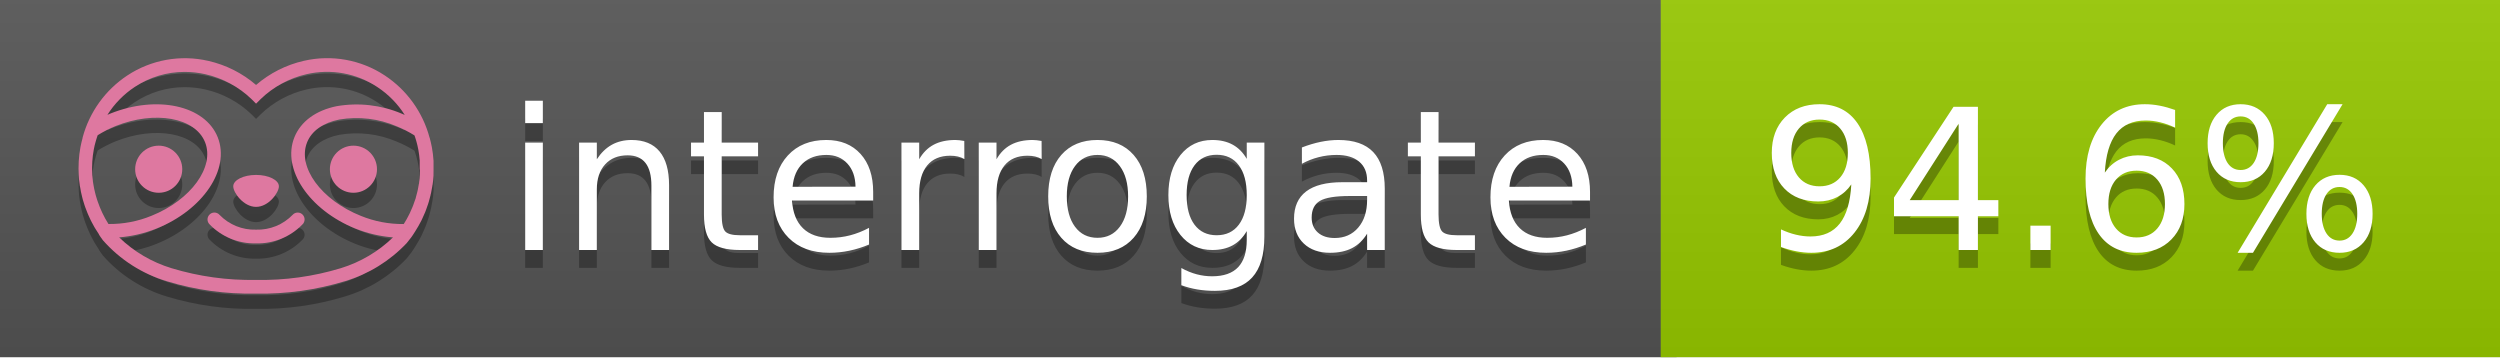
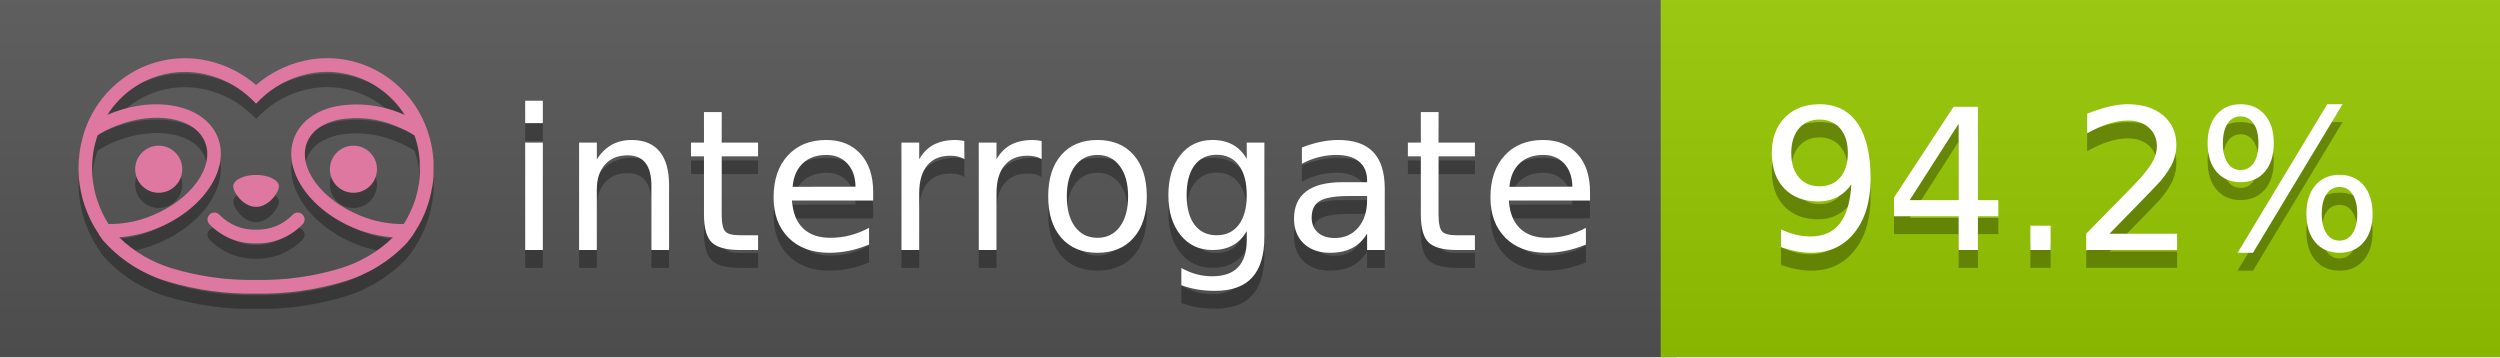
<svg xmlns="http://www.w3.org/2000/svg" width="140" height="20" viewBox="0 0 140 20" version="1.1" xml:space="preserve" style="fill-rule:evenodd;clip-rule:evenodd;stroke-linejoin:round;stroke-miterlimit:2;">
  <g transform="matrix(1,0,0,1,22,0)">
    <g id="backgrounds" transform="matrix(1.32789,0,0,1,-22.3892,0)">
      <rect x="0" y="0" width="71" height="20" style="fill:rgb(85,85,85);" />
    </g>
    <rect x="71" y="0" width="47" height="20" data-interrogate="color" style="fill:#97CA00" />
    <g transform="matrix(1.19746,0,0,1,-22.3744,-4.85723e-16)">
      <rect x="0" y="0" width="118" height="20" style="fill:url(#_Linear1);" />
    </g>
  </g>
  <g fill="#fff" text-anchor="middle" font-family="DejaVu Sans,Verdana,Geneva,sans-serif" font-size="110">
    <text x="590" y="150" fill="#010101" fill-opacity=".3" transform="scale(.1)" textLength="610">interrogate</text>
    <text x="590" y="140" transform="scale(.1)" textLength="610">interrogate</text>
-     <text x="1160" y="150" fill="#010101" fill-opacity=".3" transform="scale(.1)" textLength="370" data-interrogate="result">94.6%</text>
-     <text x="1160" y="140" transform="scale(.1)" textLength="370" data-interrogate="result">94.6%</text>
+     <text x="1160" y="150" fill="#010101" fill-opacity=".3" transform="scale(.1)" textLength="370" data-interrogate="result">94.2%</text>
+     <text x="1160" y="140" transform="scale(.1)" textLength="370" data-interrogate="result">94.2%</text>
  </g>
  <g id="logo-shadow" transform="matrix(0.854876,0,0,0.854876,-6.73514,1.732)">
    <g transform="matrix(0.299012,0,0,0.299012,9.70229,-6.68582)">
      <path d="M50,64.25C52.76,64.25 55,61.13 55,59.75C55,58.37 52.76,57.25 50,57.25C47.24,57.25 45,58.37 45,59.75C45,61.13 47.24,64.25 50,64.25Z" style="fill:rgb(1,1,1);fill-opacity:0.3;fill-rule:nonzero;" />
    </g>
    <g transform="matrix(0.299012,0,0,0.299012,9.70229,-6.68582)">
      <path d="M88,49.05C86.506,43.475 83.018,38.638 78.2,35.46C72.969,32.002 66.539,30.844 60.43,32.26C56.576,33.145 52.995,34.958 50,37.54C46.998,34.958 43.411,33.149 39.55,32.27C33.441,30.853 27.011,32.011 21.78,35.47C16.97,38.652 13.489,43.489 12,49.06L12,49.13C11.82,49.79 11.66,50.46 11.53,51.13C11.146,53.207 11.021,55.323 11.16,57.43C11.16,58.03 11.26,58.63 11.34,59.23C11.34,59.51 11.43,59.79 11.48,60.07C11.53,60.35 11.58,60.68 11.64,60.98C11.7,61.28 11.8,61.69 11.89,62.05C11.98,62.41 11.99,62.47 12.05,62.68C12.16,63.07 12.28,63.46 12.41,63.84L12.58,64.34C12.72,64.74 12.88,65.14 13.04,65.53L13.23,65.98C13.403,66.373 13.583,66.767 13.77,67.16L13.99,67.59C14.19,67.97 14.39,68.35 14.61,68.73L14.87,69.15C15.1,69.52 15.33,69.89 15.58,70.26L15.58,70.32L15.99,70.93C16.14,71.14 16.29,71.36 16.45,71.57C20.206,75.83 25.086,78.95 30.53,80.57C36.839,82.48 43.41,83.385 50,83.25C56.599,83.374 63.177,82.456 69.49,80.53C74.644,78.978 79.303,76.102 83,72.19C83.34,71.78 83.65,71.35 84,70.92L84.18,70.66L84.33,70.44L84.41,70.32C84.55,70.12 84.67,69.9 84.81,69.7C85.07,69.3 85.32,68.89 85.55,68.48C85.78,68.07 86.02,67.65 86.23,67.22C86.31,67.05 86.39,66.88 86.47,66.7C86.67,66.28 86.85,65.87 87.03,65.44L87.23,64.92C87.397,64.487 87.55,64.05 87.69,63.61L87.85,63.09C87.98,62.64 88.1,62.19 88.21,61.74C88.21,61.57 88.3,61.39 88.33,61.22C88.43,60.75 88.52,60.22 88.6,59.79C88.6,59.64 88.66,59.49 88.68,59.33C88.77,58.71 88.84,58.08 88.88,57.45L88.88,54.17C88.817,53.164 88.693,52.162 88.51,51.17C88.38,50.5 88.23,49.84 88.05,49.17L88,49.05ZM85.89,56.44L85.89,57.23C85.89,57.78 85.79,58.32 85.72,58.86C85.72,59.01 85.72,59.15 85.65,59.3C85.59,59.7 85.51,60.11 85.43,60.51L85.32,60.99C85.23,61.38 85.12,61.77 85.01,62.16C85.01,62.31 84.93,62.46 84.88,62.6C84.74,63.04 84.59,63.47 84.42,63.9L84.27,64.28C84.1,64.71 83.91,65.14 83.71,65.56C83.51,65.98 83.43,66.12 83.28,66.4L83.01,66.91C82.83,67.223 82.643,67.537 82.45,67.85L82.35,68.01C79.121,68.047 75.918,67.434 72.93,66.21C64.27,62.74 59,55.52 61.18,50.11C62.18,47.6 64.7,45.82 68.26,45.11C72.489,44.395 76.835,44.908 80.78,46.59C82.141,47.144 83.453,47.813 84.7,48.59C84.76,48.76 84.82,48.93 84.88,49.1C84.94,49.27 85.05,49.63 85.12,49.9C85.28,50.5 85.44,51.1 85.55,51.73C85.691,52.507 85.792,53.292 85.85,54.08L85.85,55.89C85.85,56.12 85.91,56.25 85.91,56.45L85.89,56.44ZM17.66,68C16.668,66.435 15.869,64.756 15.28,63L15.17,62.68C15.06,62.35 14.96,62.01 14.87,61.68C14.823,61.493 14.777,61.31 14.73,61.13C14.66,60.84 14.59,60.55 14.53,60.27C14.47,59.99 14.43,59.72 14.38,59.44C14.33,59.16 14.3,59 14.27,58.78C14.2,58.27 14.15,57.78 14.11,57.23L14.11,57.03C14.008,55.236 14.122,53.437 14.45,51.67C14.56,51.06 14.71,50.46 14.88,49.87C14.96,49.59 15.04,49.32 15.13,49.05C15.22,48.78 15.24,48.72 15.3,48.55C16.548,47.774 17.859,47.105 19.22,46.55C27.86,43.09 36.65,44.67 38.82,50.08C40.99,55.49 35.73,62.74 27.09,66.2C24.101,67.431 20.893,68.043 17.66,68ZM68.57,77.68C62.554,79.508 56.287,80.376 50,80.25C43.737,80.37 37.495,79.506 31.5,77.69C27.185,76.38 23.243,74.062 20,70.93C22.815,70.706 25.58,70.055 28.2,69C38.37,64.92 44.39,56 41.6,49C38.81,42 28.27,39.72 18.1,43.8L17.43,44.09C18.973,41.648 21.019,39.561 23.43,37.97C26.671,35.824 30.473,34.68 34.36,34.68C35.884,34.681 37.404,34.852 38.89,35.19C42.694,36.049 46.191,37.935 49,40.64L50,41.64L51,40.64C53.797,37.937 57.279,36.049 61.07,35.18C66.402,33.947 72.014,34.968 76.57,38C78.98,39.588 81.026,41.671 82.57,44.11L81.9,43.82C77.409,41.921 72.464,41.355 67.66,42.19C63.08,43.12 59.79,45.54 58.39,49.02C55.6,55.97 61.62,64.94 71.79,69.02C74.414,70.07 77.182,70.714 80,70.93C76.776,74.05 72.859,76.363 68.57,77.68Z" style="fill:rgb(1,1,1);fill-opacity:0.3;fill-rule:nonzero;" />
    </g>
    <g transform="matrix(0.299012,0,0,0.299012,9.70229,-6.68582)">
      <circle cx="71.33" cy="56" r="5.16" style="fill:rgb(1,1,1);fill-opacity:0.3;" />
    </g>
    <g transform="matrix(0.299012,0,0,0.299012,9.70229,-6.68582)">
      <circle cx="28.67" cy="56" r="5.16" style="fill:rgb(1,1,1);fill-opacity:0.3;" />
    </g>
    <g transform="matrix(0.299012,0,0,0.299012,9.70229,-6.68582)">
      <path d="M58,66C55.912,68.161 53.003,69.339 50,69.24C46.997,69.339 44.088,68.161 42,66C41.714,65.677 41.302,65.491 40.87,65.491C40.042,65.491 39.361,66.172 39.361,67C39.361,67.368 39.496,67.724 39.74,68C42.403,70.804 46.134,72.35 50,72.25C53.862,72.347 57.59,70.802 60.25,68C60.495,67.725 60.63,67.369 60.63,67C60.63,66.174 59.951,65.495 59.125,65.495C58.695,65.495 58.285,65.679 58,66Z" style="fill:rgb(1,1,1);fill-opacity:0.3;fill-rule:nonzero;" />
    </g>
  </g>
  <g id="logo-pink" transform="matrix(0.854876,0,0,0.854876,-6.73514,0.877124)">
    <g transform="matrix(0.299012,0,0,0.299012,9.70229,-6.68582)">
      <path d="M50,64.25C52.76,64.25 55,61.13 55,59.75C55,58.37 52.76,57.25 50,57.25C47.24,57.25 45,58.37 45,59.75C45,61.13 47.24,64.25 50,64.25Z" style="fill:rgb(222,120,160);fill-rule:nonzero;" />
    </g>
    <g transform="matrix(0.299012,0,0,0.299012,9.70229,-6.68582)">
      <path d="M88,49.05C86.506,43.475 83.018,38.638 78.2,35.46C72.969,32.002 66.539,30.844 60.43,32.26C56.576,33.145 52.995,34.958 50,37.54C46.998,34.958 43.411,33.149 39.55,32.27C33.441,30.853 27.011,32.011 21.78,35.47C16.97,38.652 13.489,43.489 12,49.06L12,49.13C11.82,49.79 11.66,50.46 11.53,51.13C11.146,53.207 11.021,55.323 11.16,57.43C11.16,58.03 11.26,58.63 11.34,59.23C11.34,59.51 11.43,59.79 11.48,60.07C11.53,60.35 11.58,60.68 11.64,60.98C11.7,61.28 11.8,61.69 11.89,62.05C11.98,62.41 11.99,62.47 12.05,62.68C12.16,63.07 12.28,63.46 12.41,63.84L12.58,64.34C12.72,64.74 12.88,65.14 13.04,65.53L13.23,65.98C13.403,66.373 13.583,66.767 13.77,67.16L13.99,67.59C14.19,67.97 14.39,68.35 14.61,68.73L14.87,69.15C15.1,69.52 15.33,69.89 15.58,70.26L15.58,70.32L15.99,70.93C16.14,71.14 16.29,71.36 16.45,71.57C20.206,75.83 25.086,78.95 30.53,80.57C36.839,82.48 43.41,83.385 50,83.25C56.599,83.374 63.177,82.456 69.49,80.53C74.644,78.978 79.303,76.102 83,72.19C83.34,71.78 83.65,71.35 84,70.92L84.18,70.66L84.33,70.44L84.41,70.32C84.55,70.12 84.67,69.9 84.81,69.7C85.07,69.3 85.32,68.89 85.55,68.48C85.78,68.07 86.02,67.65 86.23,67.22C86.31,67.05 86.39,66.88 86.47,66.7C86.67,66.28 86.85,65.87 87.03,65.44L87.23,64.92C87.397,64.487 87.55,64.05 87.69,63.61L87.85,63.09C87.98,62.64 88.1,62.19 88.21,61.74C88.21,61.57 88.3,61.39 88.33,61.22C88.43,60.75 88.52,60.22 88.6,59.79C88.6,59.64 88.66,59.49 88.68,59.33C88.77,58.71 88.84,58.08 88.88,57.45L88.88,54.17C88.817,53.164 88.693,52.162 88.51,51.17C88.38,50.5 88.23,49.84 88.05,49.17L88,49.05ZM85.89,56.44L85.89,57.23C85.89,57.78 85.79,58.32 85.72,58.86C85.72,59.01 85.72,59.15 85.65,59.3C85.59,59.7 85.51,60.11 85.43,60.51L85.32,60.99C85.23,61.38 85.12,61.77 85.01,62.16C85.01,62.31 84.93,62.46 84.88,62.6C84.74,63.04 84.59,63.47 84.42,63.9L84.27,64.28C84.1,64.71 83.91,65.14 83.71,65.56C83.51,65.98 83.43,66.12 83.28,66.4L83.01,66.91C82.83,67.223 82.643,67.537 82.45,67.85L82.35,68.01C79.121,68.047 75.918,67.434 72.93,66.21C64.27,62.74 59,55.52 61.18,50.11C62.18,47.6 64.7,45.82 68.26,45.11C72.489,44.395 76.835,44.908 80.78,46.59C82.141,47.144 83.453,47.813 84.7,48.59C84.76,48.76 84.82,48.93 84.88,49.1C84.94,49.27 85.05,49.63 85.12,49.9C85.28,50.5 85.44,51.1 85.55,51.73C85.691,52.507 85.792,53.292 85.85,54.08L85.85,55.89C85.85,56.12 85.91,56.25 85.91,56.45L85.89,56.44ZM17.66,68C16.668,66.435 15.869,64.756 15.28,63L15.17,62.68C15.06,62.35 14.96,62.01 14.87,61.68C14.823,61.493 14.777,61.31 14.73,61.13C14.66,60.84 14.59,60.55 14.53,60.27C14.47,59.99 14.43,59.72 14.38,59.44C14.33,59.16 14.3,59 14.27,58.78C14.2,58.27 14.15,57.78 14.11,57.23L14.11,57.03C14.008,55.236 14.122,53.437 14.45,51.67C14.56,51.06 14.71,50.46 14.88,49.87C14.96,49.59 15.04,49.32 15.13,49.05C15.22,48.78 15.24,48.72 15.3,48.55C16.548,47.774 17.859,47.105 19.22,46.55C27.86,43.09 36.65,44.67 38.82,50.08C40.99,55.49 35.73,62.74 27.09,66.2C24.101,67.431 20.893,68.043 17.66,68ZM68.57,77.68C62.554,79.508 56.287,80.376 50,80.25C43.737,80.37 37.495,79.506 31.5,77.69C27.185,76.38 23.243,74.062 20,70.93C22.815,70.706 25.58,70.055 28.2,69C38.37,64.92 44.39,56 41.6,49C38.81,42 28.27,39.72 18.1,43.8L17.43,44.09C18.973,41.648 21.019,39.561 23.43,37.97C26.671,35.824 30.473,34.68 34.36,34.68C35.884,34.681 37.404,34.852 38.89,35.19C42.694,36.049 46.191,37.935 49,40.64L50,41.64L51,40.64C53.797,37.937 57.279,36.049 61.07,35.18C66.402,33.947 72.014,34.968 76.57,38C78.98,39.588 81.026,41.671 82.57,44.11L81.9,43.82C77.409,41.921 72.464,41.355 67.66,42.19C63.08,43.12 59.79,45.54 58.39,49.02C55.6,55.97 61.62,64.94 71.79,69.02C74.414,70.07 77.182,70.714 80,70.93C76.776,74.05 72.859,76.363 68.57,77.68Z" style="fill:rgb(222,120,160);fill-rule:nonzero;" />
    </g>
    <g transform="matrix(0.299012,0,0,0.299012,9.70229,-6.68582)">
      <circle cx="71.33" cy="56" r="5.16" style="fill:rgb(222,120,160);" />
    </g>
    <g transform="matrix(0.299012,0,0,0.299012,9.70229,-6.68582)">
      <circle cx="28.67" cy="56" r="5.16" style="fill:rgb(222,120,160);" />
    </g>
    <g transform="matrix(0.299012,0,0,0.299012,9.70229,-6.68582)">
      <path d="M58,66C55.912,68.161 53.003,69.339 50,69.24C46.997,69.339 44.088,68.161 42,66C41.714,65.677 41.302,65.491 40.87,65.491C40.042,65.491 39.361,66.172 39.361,67C39.361,67.368 39.496,67.724 39.74,68C42.403,70.804 46.134,72.35 50,72.25C53.862,72.347 57.59,70.802 60.25,68C60.495,67.725 60.63,67.369 60.63,67C60.63,66.174 59.951,65.495 59.125,65.495C58.695,65.495 58.285,65.679 58,66Z" style="fill:rgb(222,120,160);fill-rule:nonzero;" />
    </g>
  </g>
  <defs>
    <linearGradient id="_Linear1" x1="0" y1="0" x2="1" y2="0" gradientUnits="userSpaceOnUse" gradientTransform="matrix(1.22465e-15,20,-20,1.22465e-15,0,0)">
      <stop offset="0" style="stop-color:rgb(187,187,187);stop-opacity:0.1" />
      <stop offset="1" style="stop-color:black;stop-opacity:0.1" />
    </linearGradient>
  </defs>
</svg>
